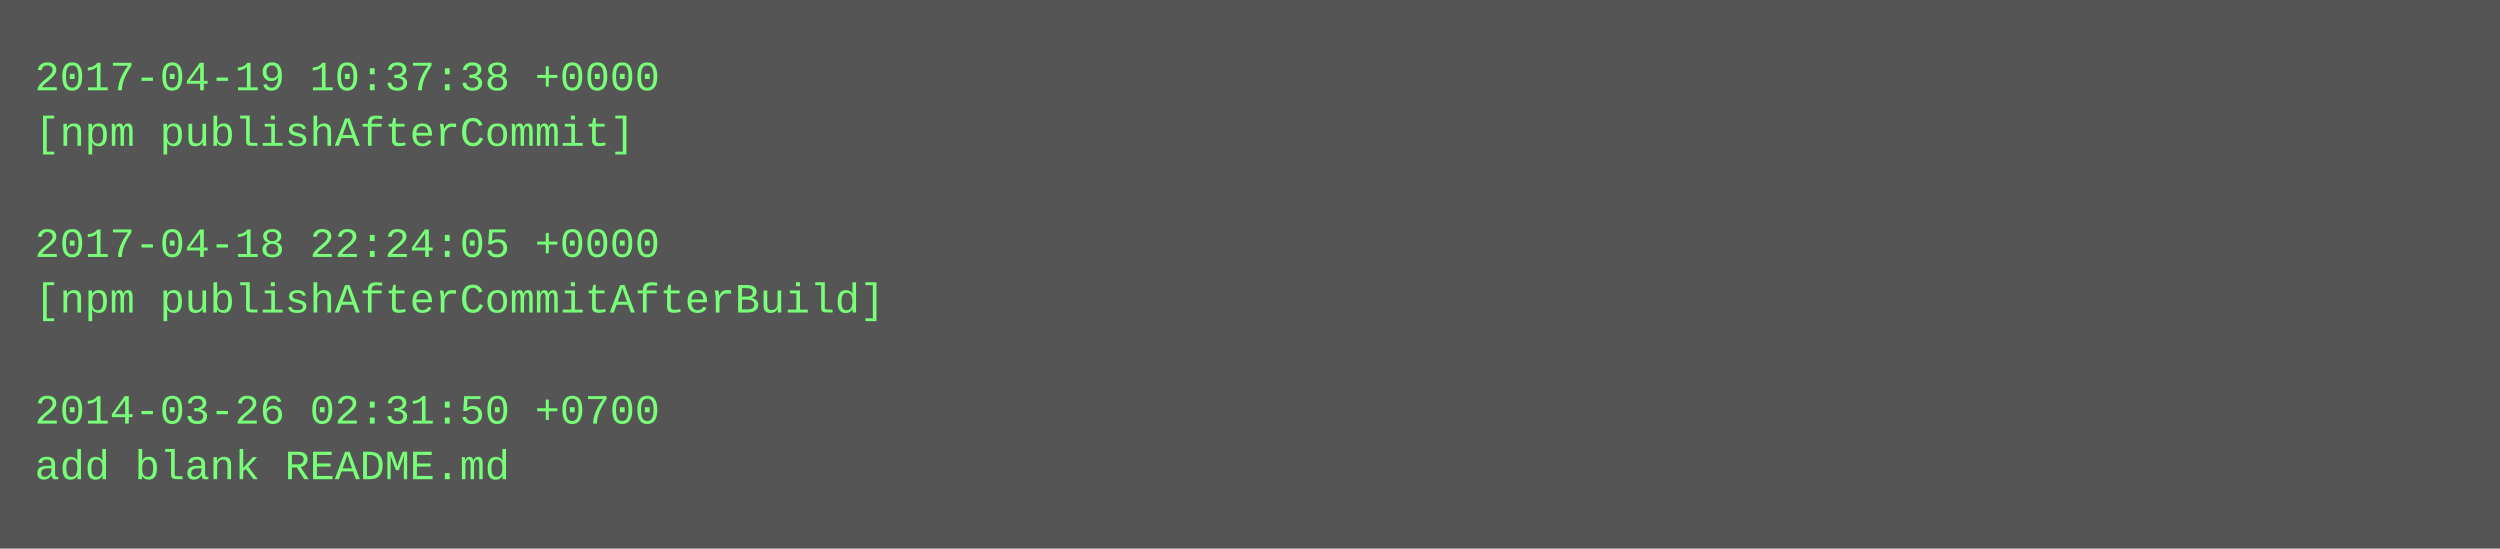
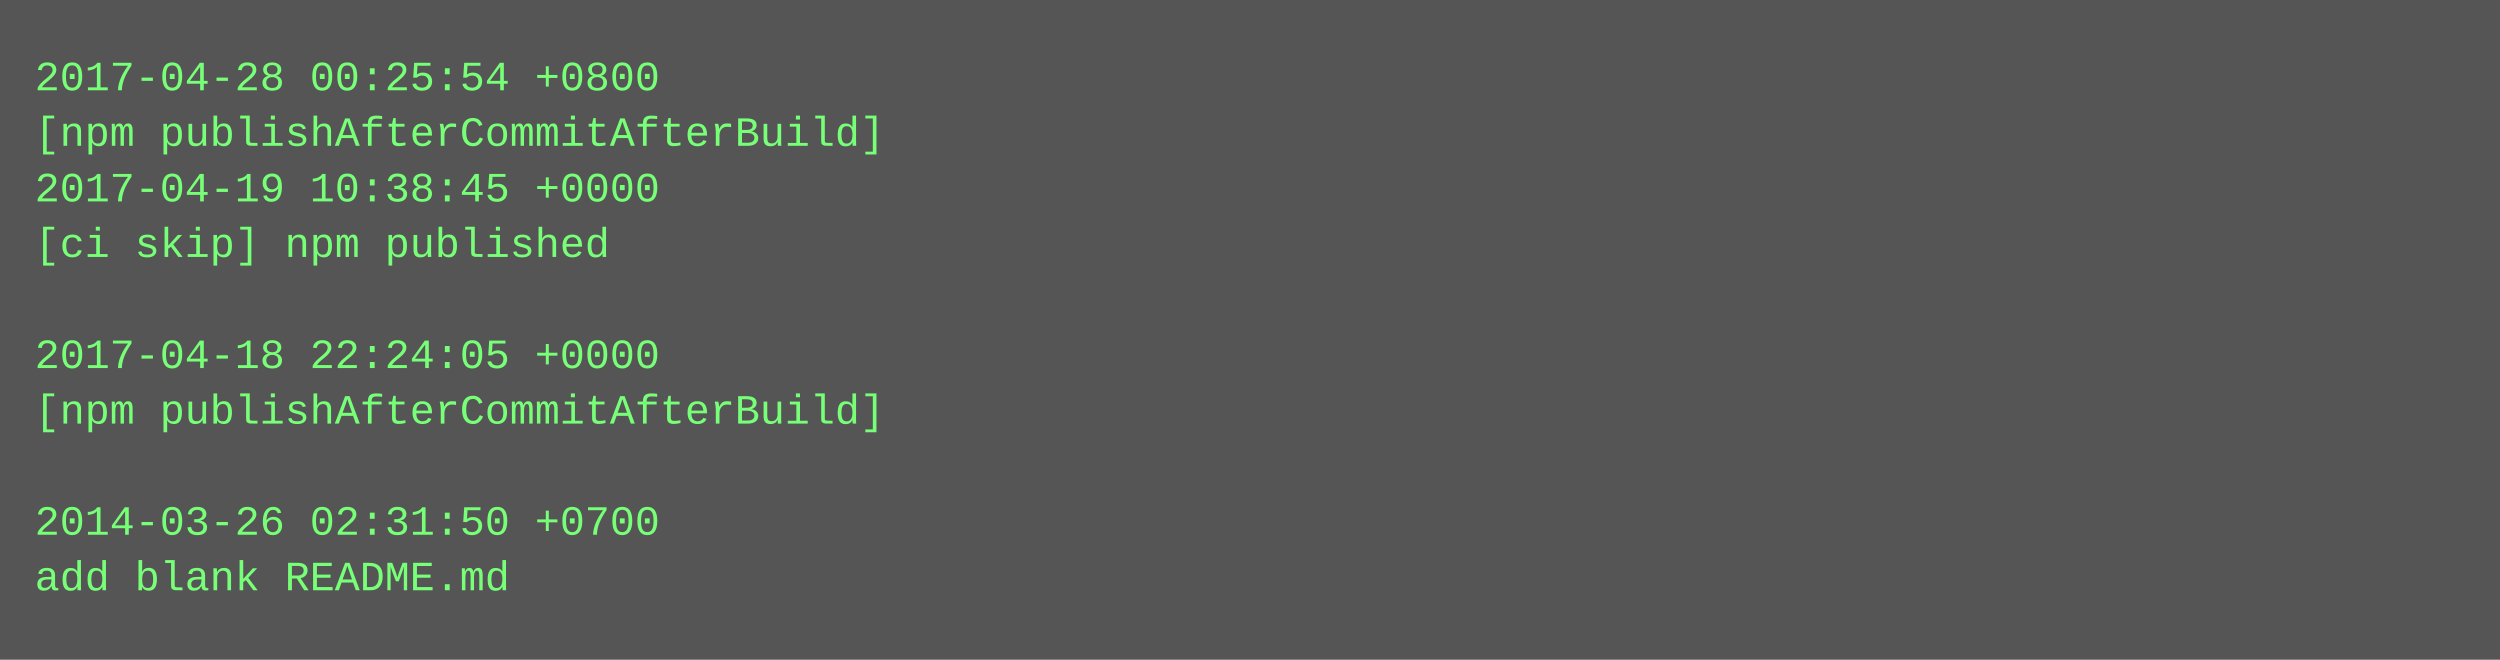
- <svg xmlns="http://www.w3.org/2000/svg" height="158" width="720">
-   <rect height="158" fill="#555" width="720" />
+ <svg xmlns="http://www.w3.org/2000/svg" height="190" width="720">
+   <rect height="190" fill="#555" width="720" />
  <text fill="#7f7" font-family="Courier New" font-size="12" xml:space="preserve">
-     <tspan x="10" y="26">2017-04-19 10:37:38 +0000</tspan>
-     <tspan x="10" y="42">[npm publishAfterCommit]</tspan>
-     <tspan x="10" y="58" />
-     <tspan x="10" y="74">2017-04-18 22:24:05 +0000</tspan>
-     <tspan x="10" y="90">[npm publishAfterCommitAfterBuild]</tspan>
-     <tspan x="10" y="106" />
-     <tspan x="10" y="122">2014-03-26 02:31:50 +0700</tspan>
-     <tspan x="10" y="138">add blank README.md</tspan>
+     <tspan x="10" y="26">2017-04-28 00:25:54 +0800</tspan>
+     <tspan x="10" y="42">[npm publishAfterCommitAfterBuild]</tspan>
+     <tspan x="10" y="58">2017-04-19 10:38:45 +0000</tspan>
+     <tspan x="10" y="74">[ci skip] npm published</tspan>
+     <tspan x="10" y="90" />
+     <tspan x="10" y="106">2017-04-18 22:24:05 +0000</tspan>
+     <tspan x="10" y="122">[npm publishAfterCommitAfterBuild]</tspan>
+     <tspan x="10" y="138" />
+     <tspan x="10" y="154">2014-03-26 02:31:50 +0700</tspan>
+     <tspan x="10" y="170">add blank README.md</tspan>
  </text>
</svg>
